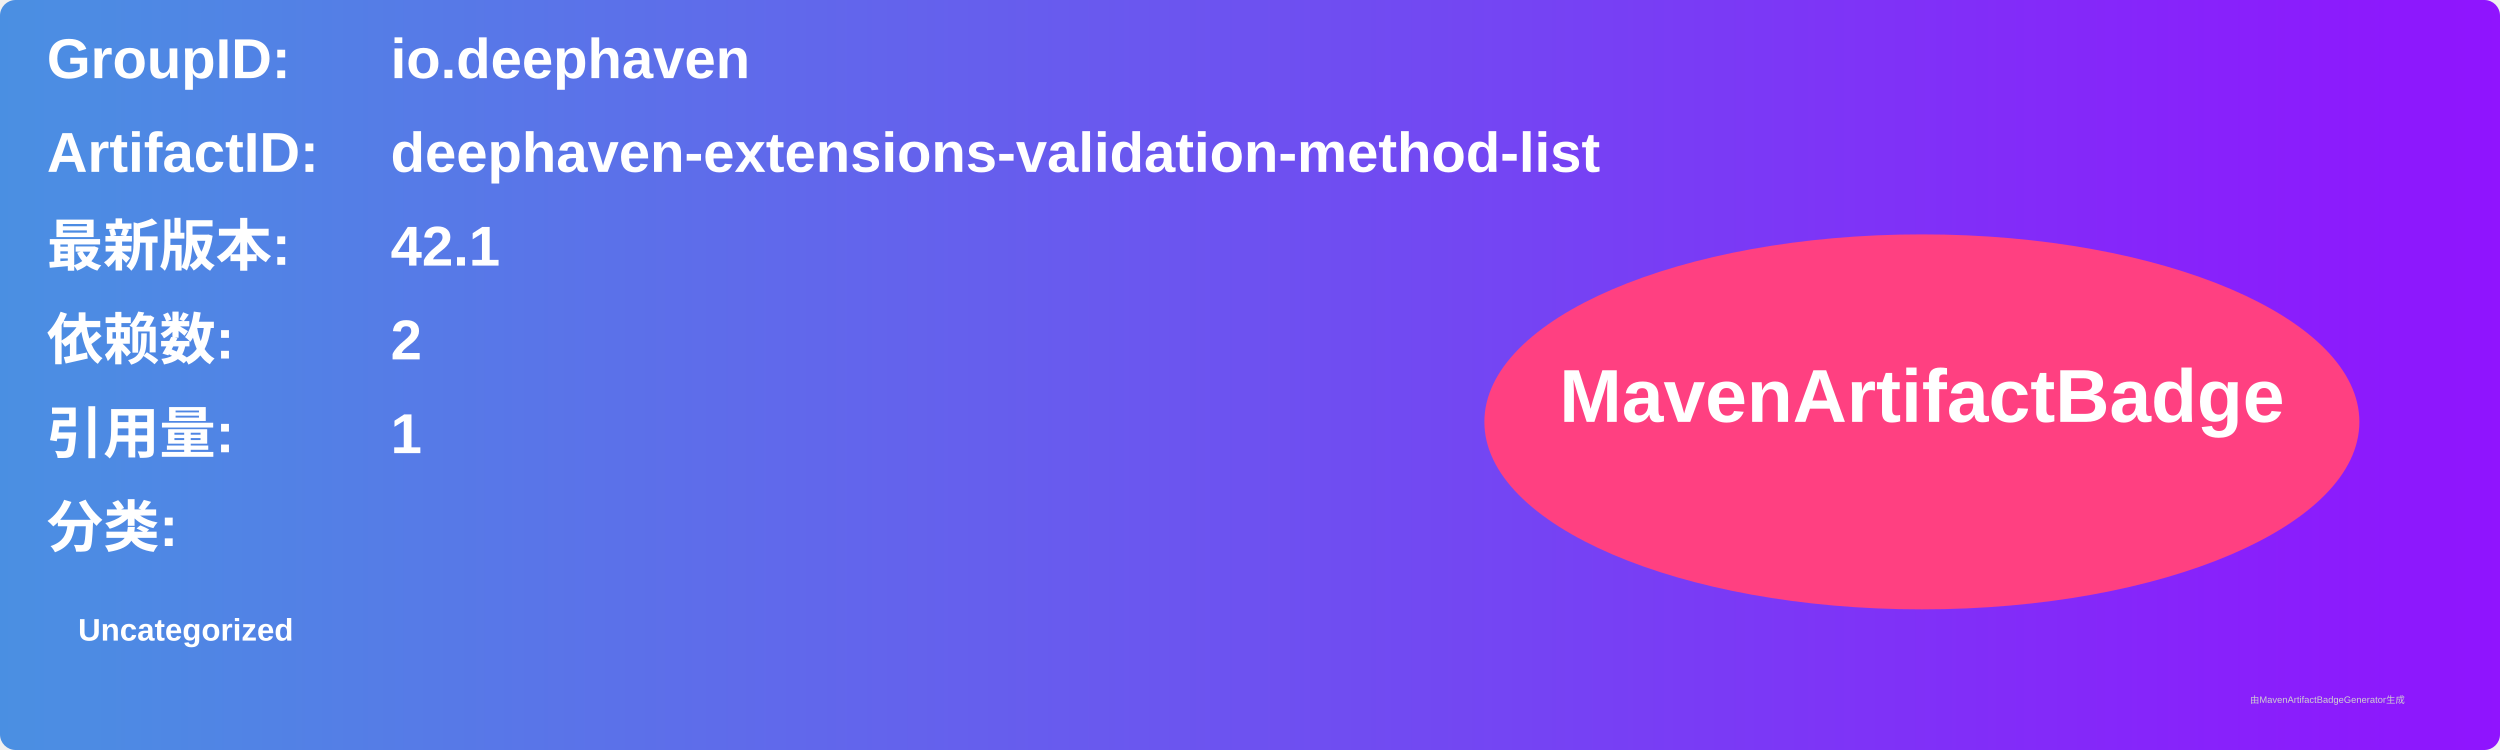
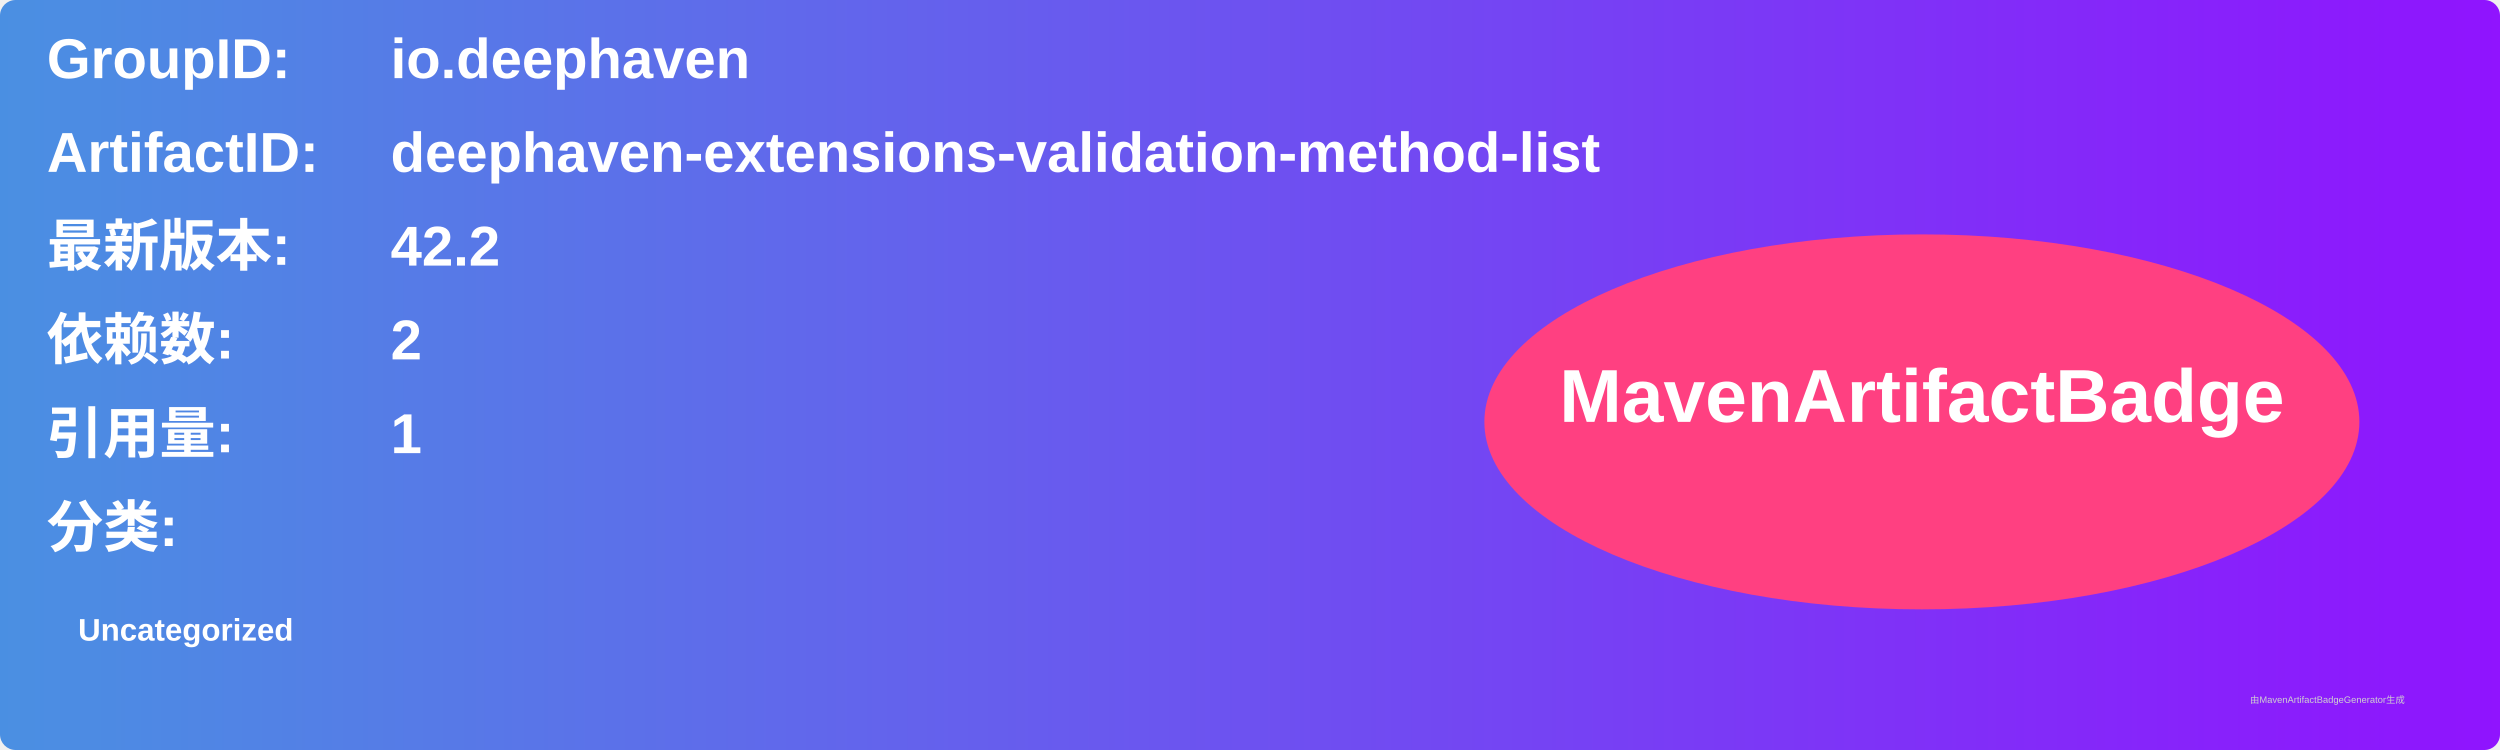
<svg xmlns="http://www.w3.org/2000/svg" width="800" height="240" viewBox="0 0 800 240">
  <linearGradient id="grad" x1="0%" y1="0%" x2="100%" y2="0%">
    <stop offset="0%" stop-color="#4a90e2" />
    <stop offset="100%" stop-color="#9013fe" />
  </linearGradient>
  <rect width="100%" height="100%" rx="5" ry="5" fill="url(#grad)" />
  <g transform="translate(15, 15)">
    <text x="0" y="10" font-family="Arial" font-size="18" fill="white" font-weight="bold" width="260">GroupID:</text>
    <text x="110" y="10" font-family="Arial" font-size="18" fill="white" font-weight="bold" width="460">io.deephaven</text>
    <text x="0" y="40" font-family="Arial" font-size="18" fill="white" font-weight="bold" width="260">ArtifactID:</text>
    <text x="110" y="40" font-family="Arial" font-size="18" fill="white" font-weight="bold" width="460">deephaven-extensions-validation-method-list</text>
    <text x="0" y="70" font-family="Arial" font-size="18" fill="white" font-weight="bold">最新版本:</text>
    <text x="110" y="70" font-family="Arial" font-size="18" fill="white" font-weight="bold">
-       <tspan font-weight="bold">42.1</tspan>
+       <tspan font-weight="bold">42.2</tspan>
    </text>
    <text x="0" y="100" font-family="Arial" font-size="18" fill="white" font-weight="bold">依赖数: </text>
    <text x="110" y="100" font-family="Arial" font-size="18" fill="white">
      <tspan font-weight="bold">2</tspan>
    </text>
    <text x="0" y="130" font-family="Arial" font-size="18" fill="white" font-weight="bold">引用量: </text>
    <text x="110" y="130" font-family="Arial" font-size="18" fill="white">
      <tspan font-weight="bold">1</tspan>
    </text>
    <text x="0" y="160" font-family="Arial" font-size="18" fill="white" font-weight="bold">分类:</text>
    <text x="10" y="190" font-family="Arial" font-size="10" fill="white">
      <tspan font-weight="bold">Uncategorized</tspan>
    </text>
    <ellipse cx="600" cy="120" rx="140" ry="60" fill="#ff4081" />
    <text x="600" y="120" text-anchor="middle" font-family="Arial" font-size="24" fill="white" font-weight="bold">MavenArtifactBadge</text>
  </g>
  <text x="720" y="225" font-family="Arial" font-size="3" fill="#d0d0d0">由MavenArtifactBadgeGenerator生成</text>
</svg>
